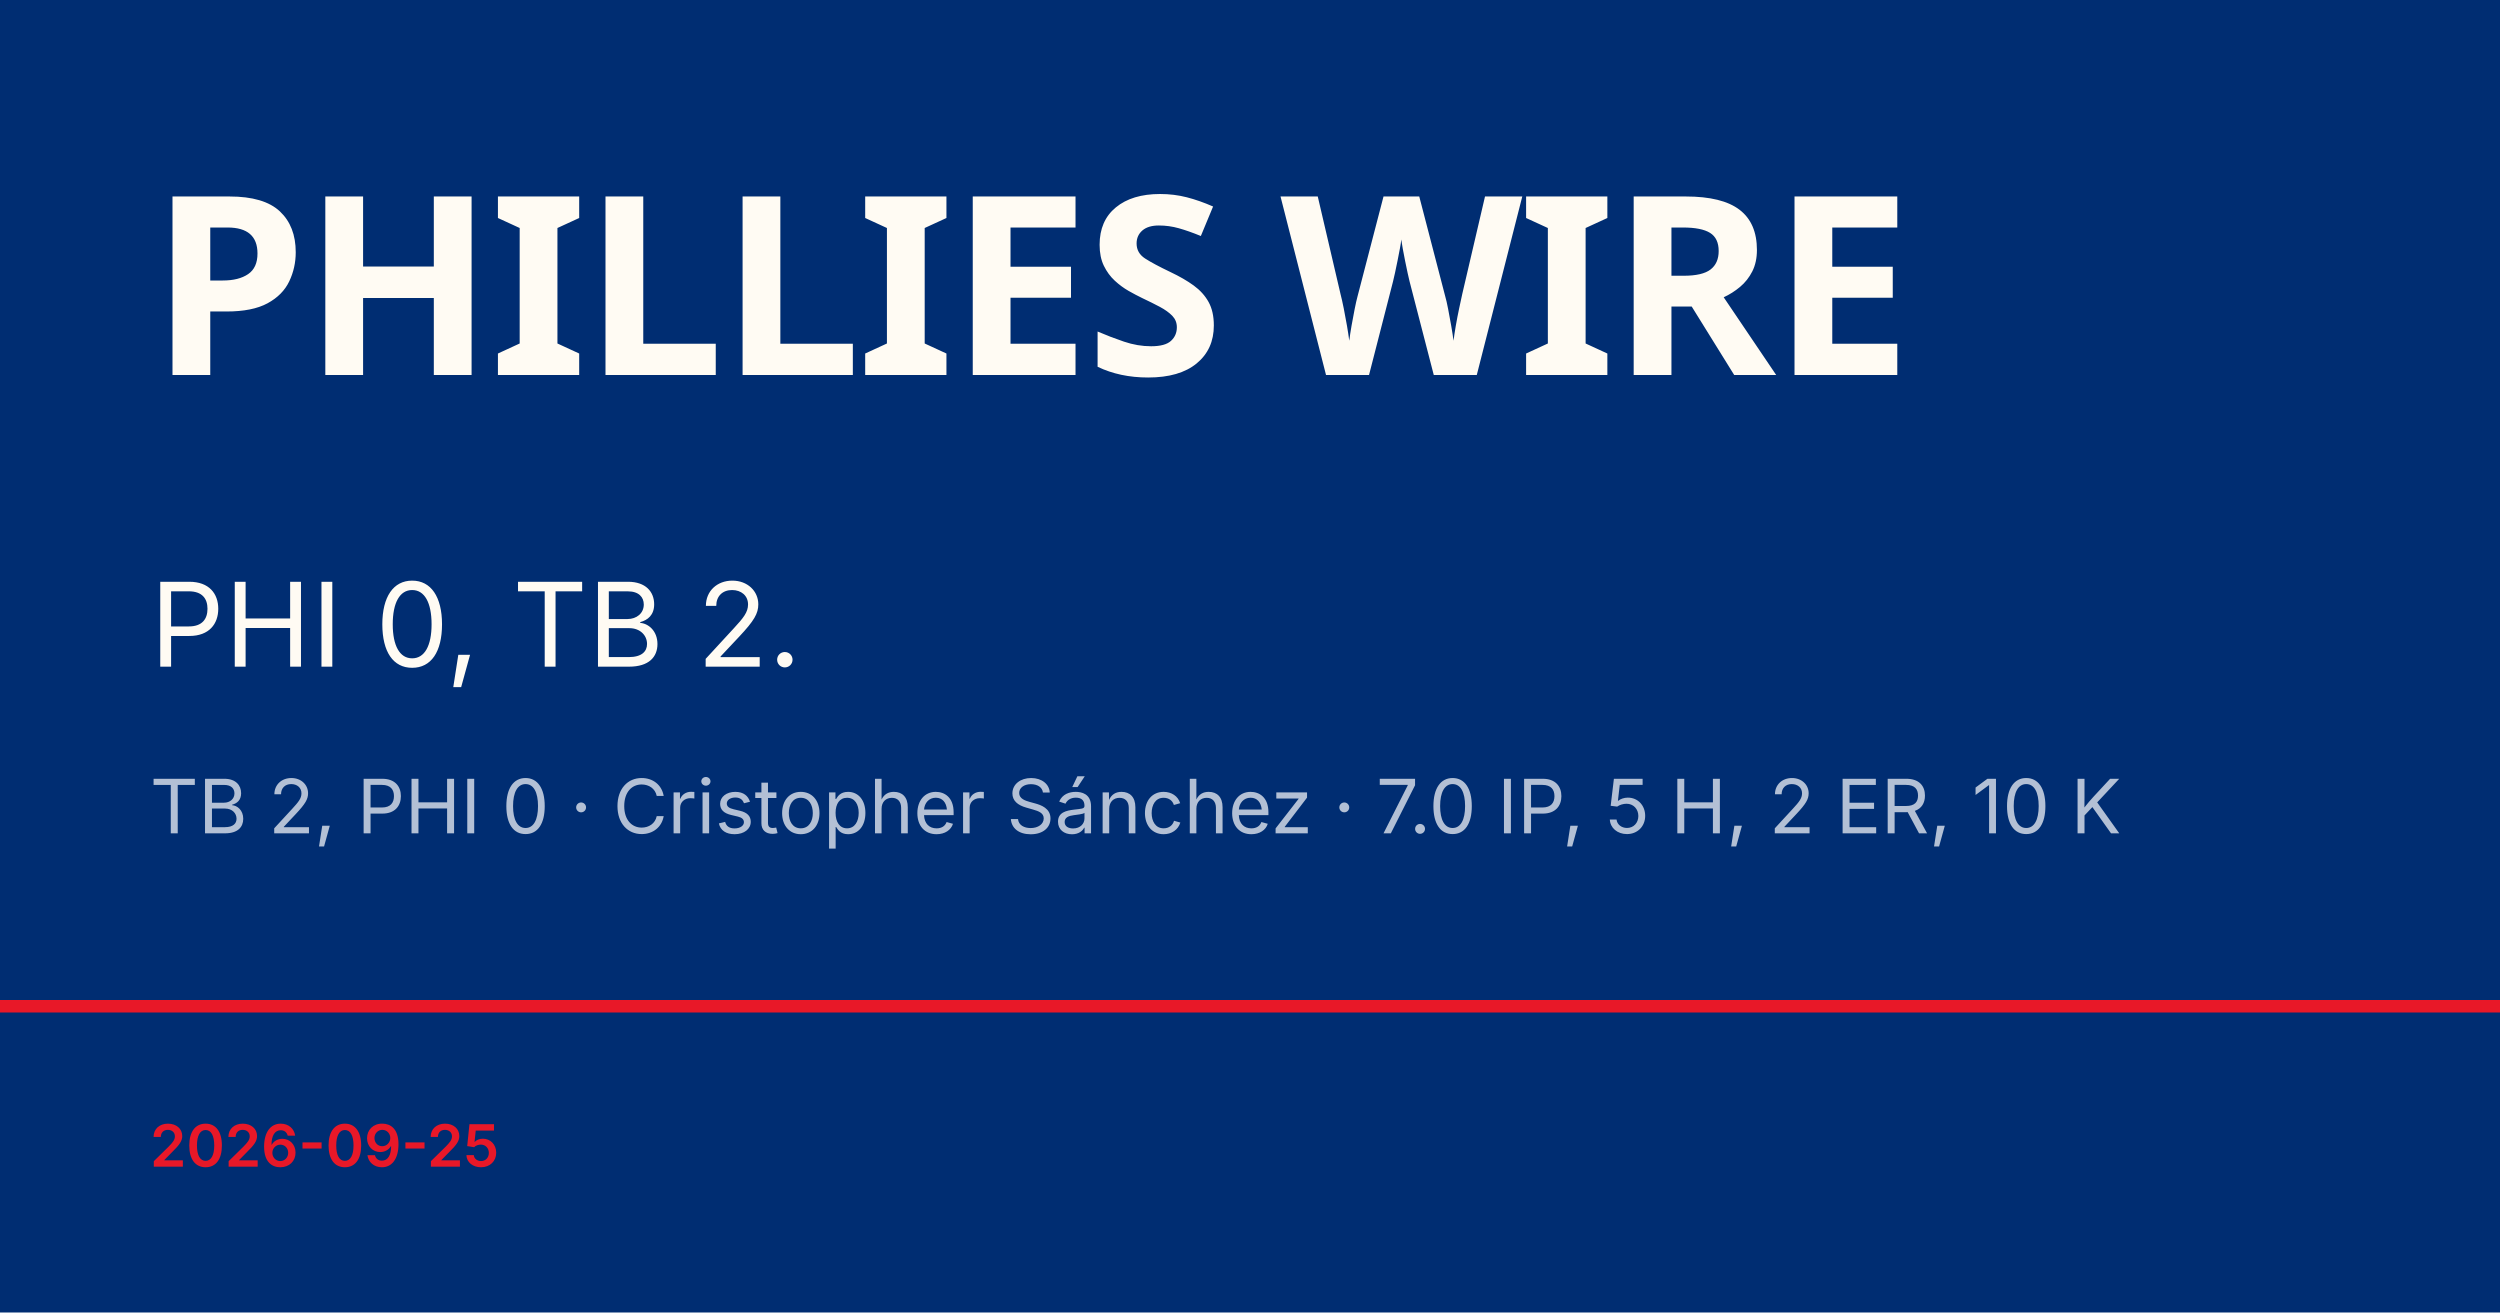
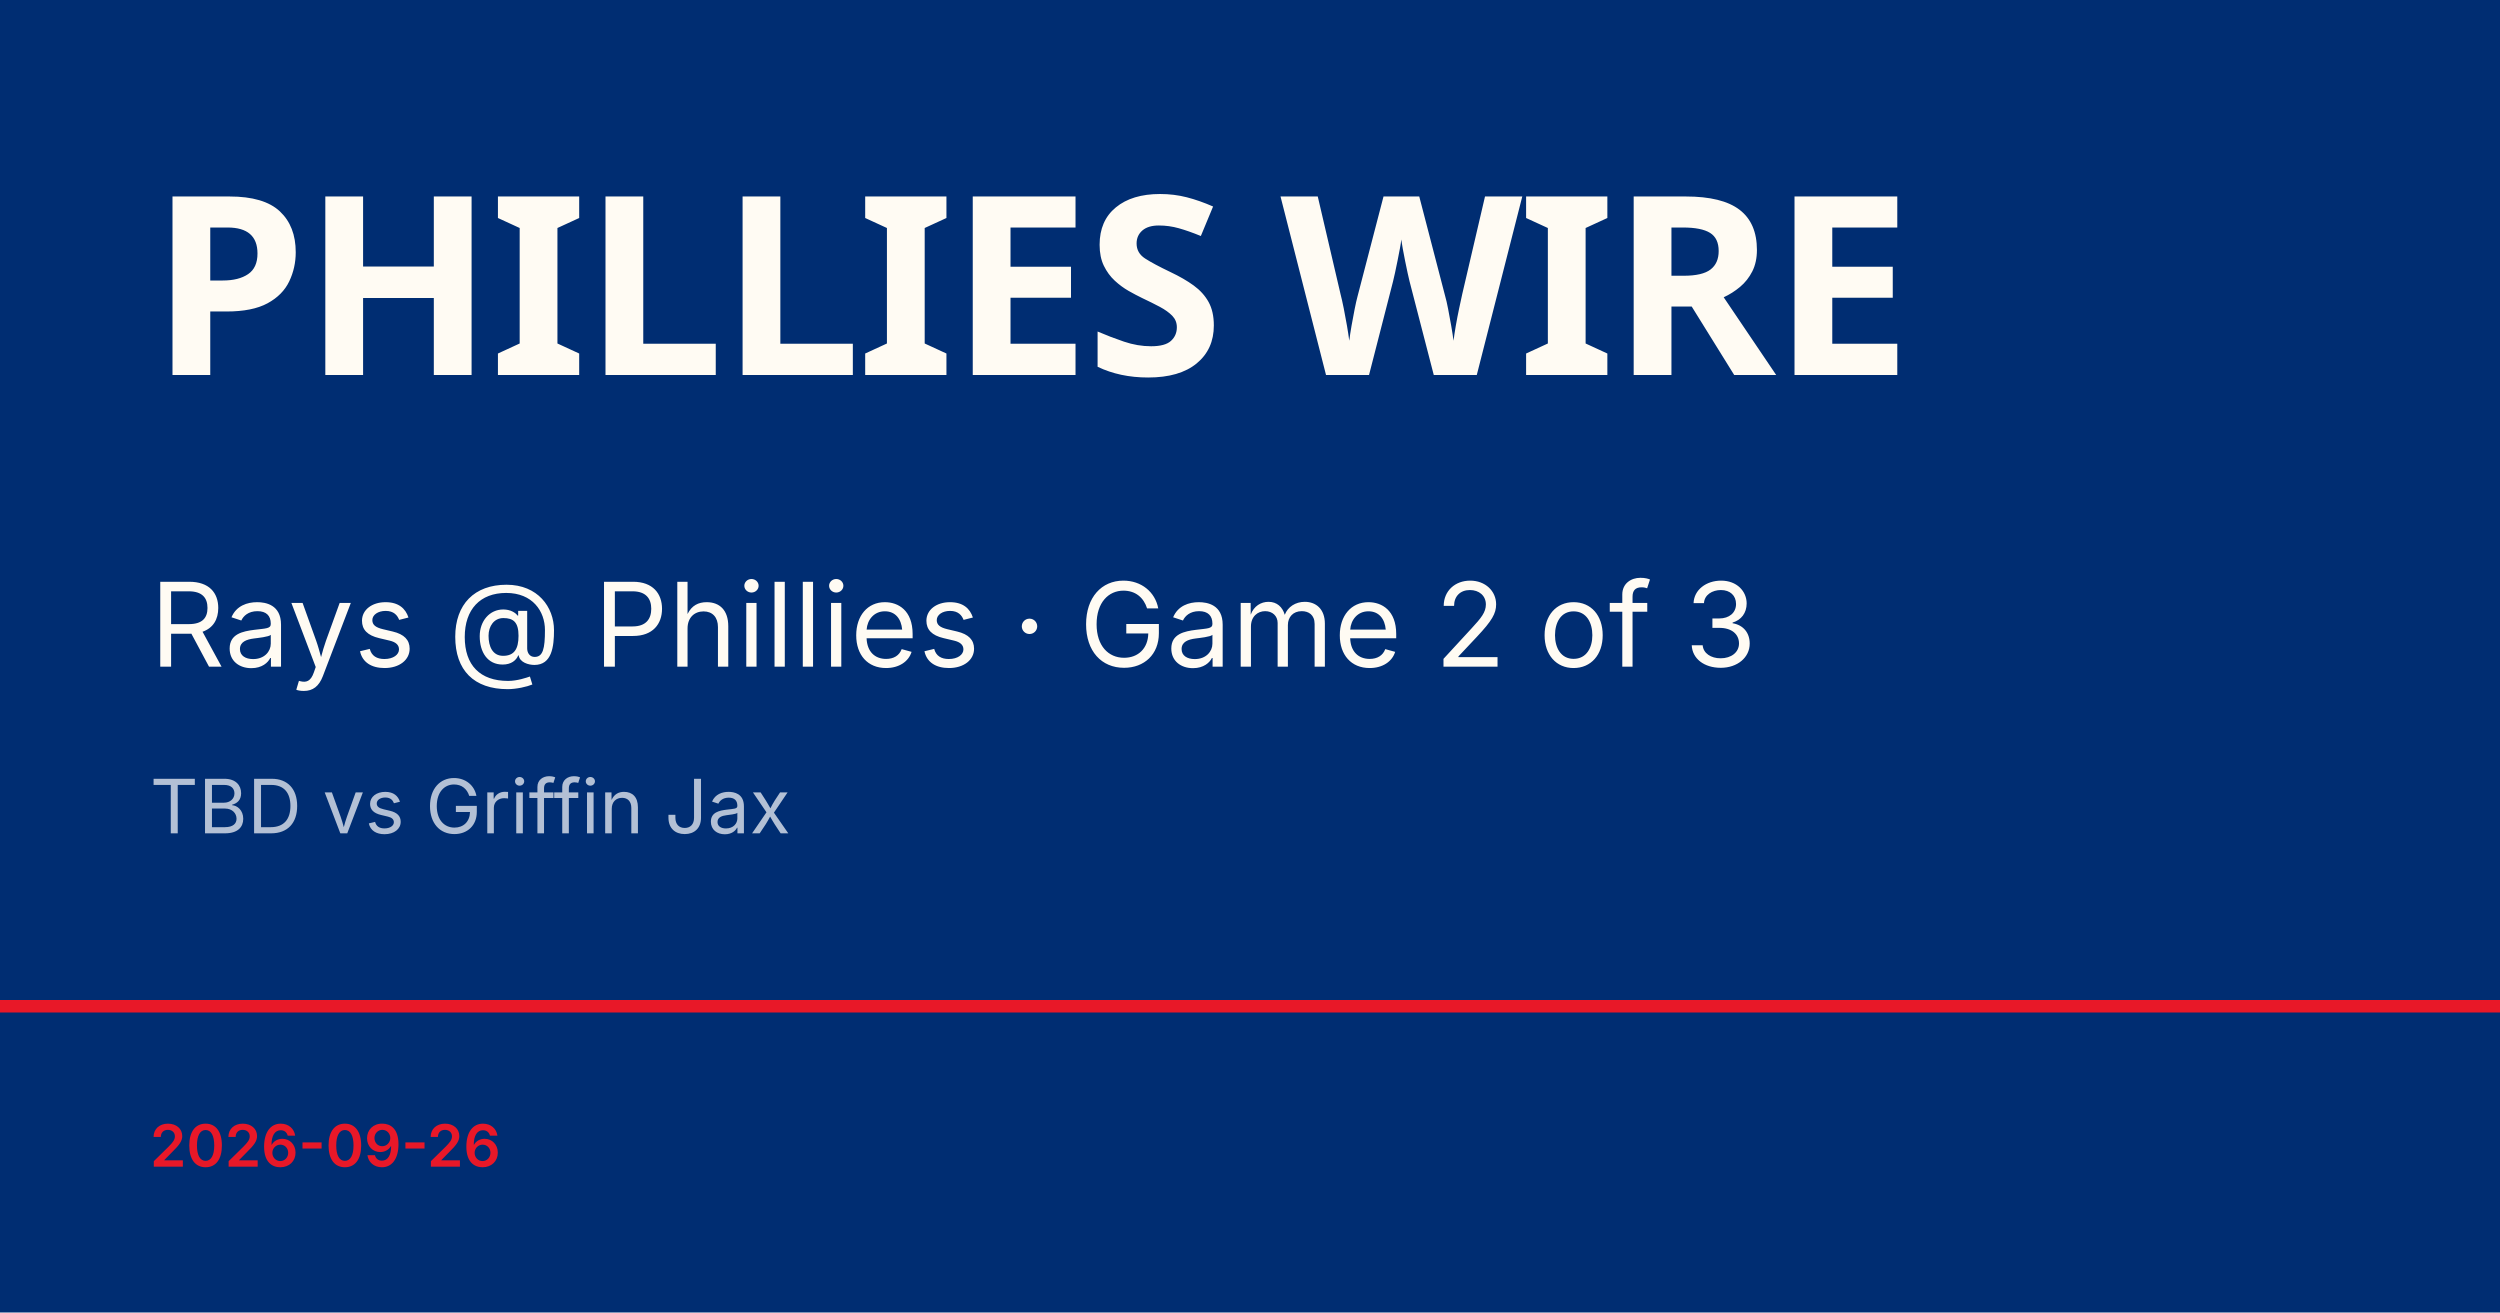
<svg xmlns="http://www.w3.org/2000/svg" viewBox="0 0 1200 630">
  <rect width="1200" height="630" fill="#002d72" />
  <rect y="480" width="1200" height="6" fill="#e81828" />
  <text x="72" y="180" font-family="Barlow Condensed, Impact, sans-serif" font-size="120" font-weight="900" fill="#fffbf3" letter-spacing="-2">PHILLIES WIRE</text>
-   <text x="72" y="320" font-family="Inter, Helvetica, sans-serif" font-size="56" fill="#fffbf3">PHI 0, TB 2.</text>
-   <text x="72" y="400" font-family="Inter, Helvetica, sans-serif" font-size="36" fill="rgba(255,255,255,0.7)">TB 2, PHI 0 · Cristopher Sánchez · 7.0 IP, 5 H, 2 ER, 10 K</text>
-   <text x="72" y="560" font-family="Inter, Helvetica, sans-serif" font-size="28" fill="#e81828" font-weight="600">2026-09-25</text>
+   <text x="72" y="320" font-family="Inter, Helvetica, sans-serif" font-size="56" fill="#fffbf3">Rays @ Phillies · Game 2 of 3</text>
+   <text x="72" y="400" font-family="Inter, Helvetica, sans-serif" font-size="36" fill="rgba(255,255,255,0.7)">TBD vs Griffin Jax</text>
+   <text x="72" y="560" font-family="Inter, Helvetica, sans-serif" font-size="28" fill="#e81828" font-weight="600">2026-09-26</text>
</svg>
